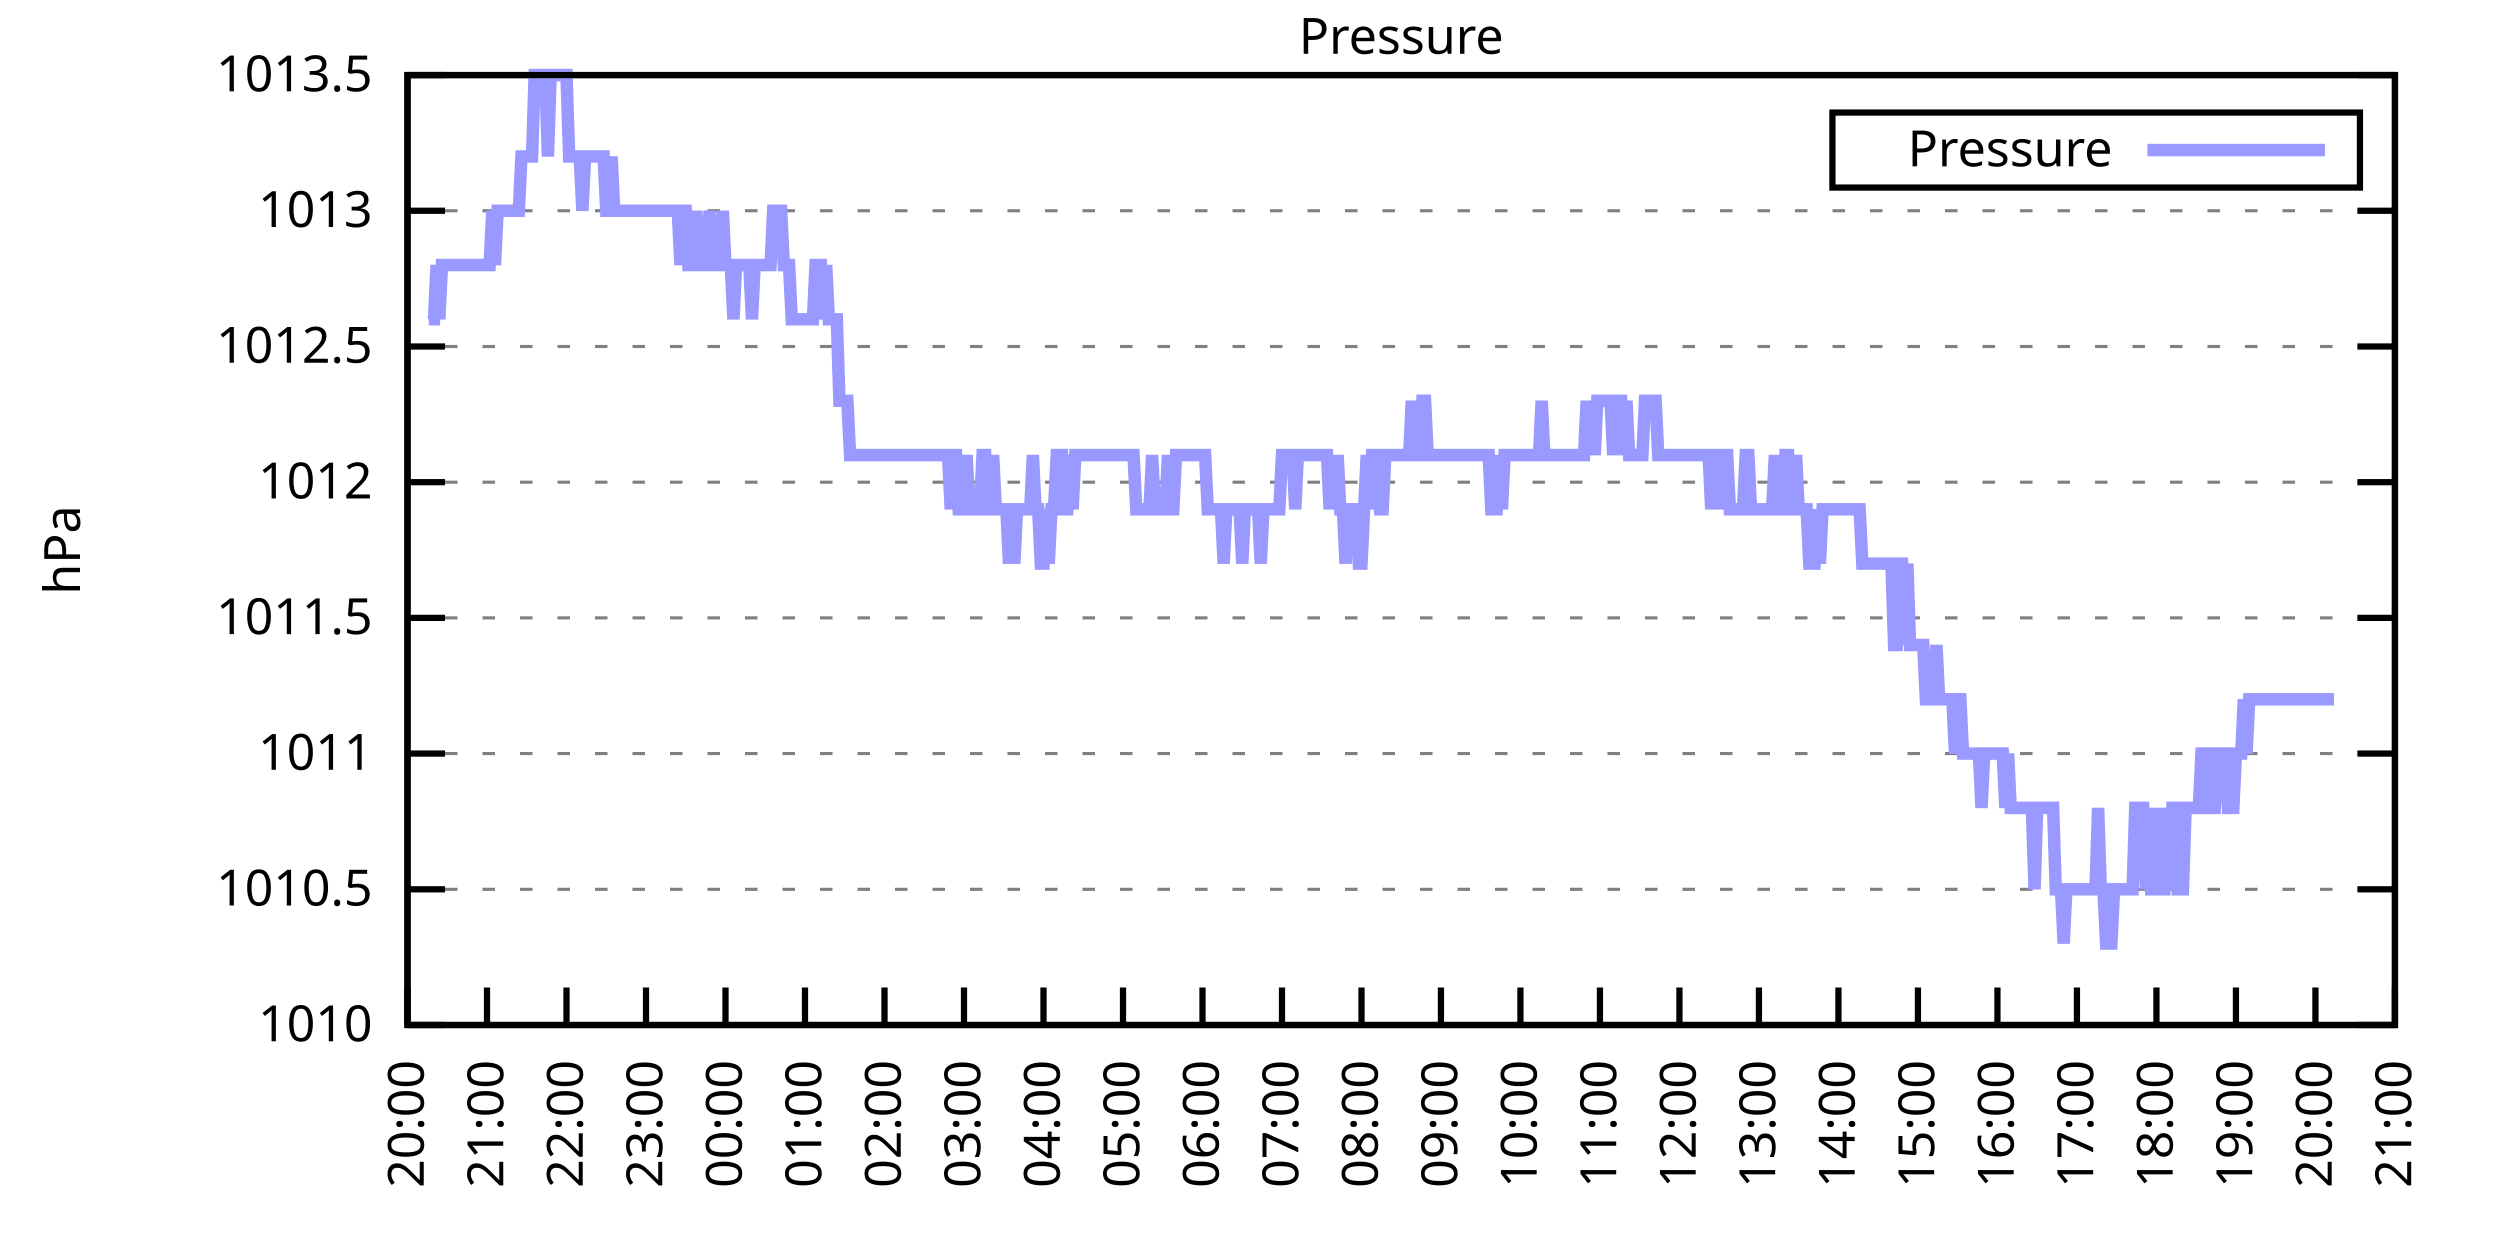
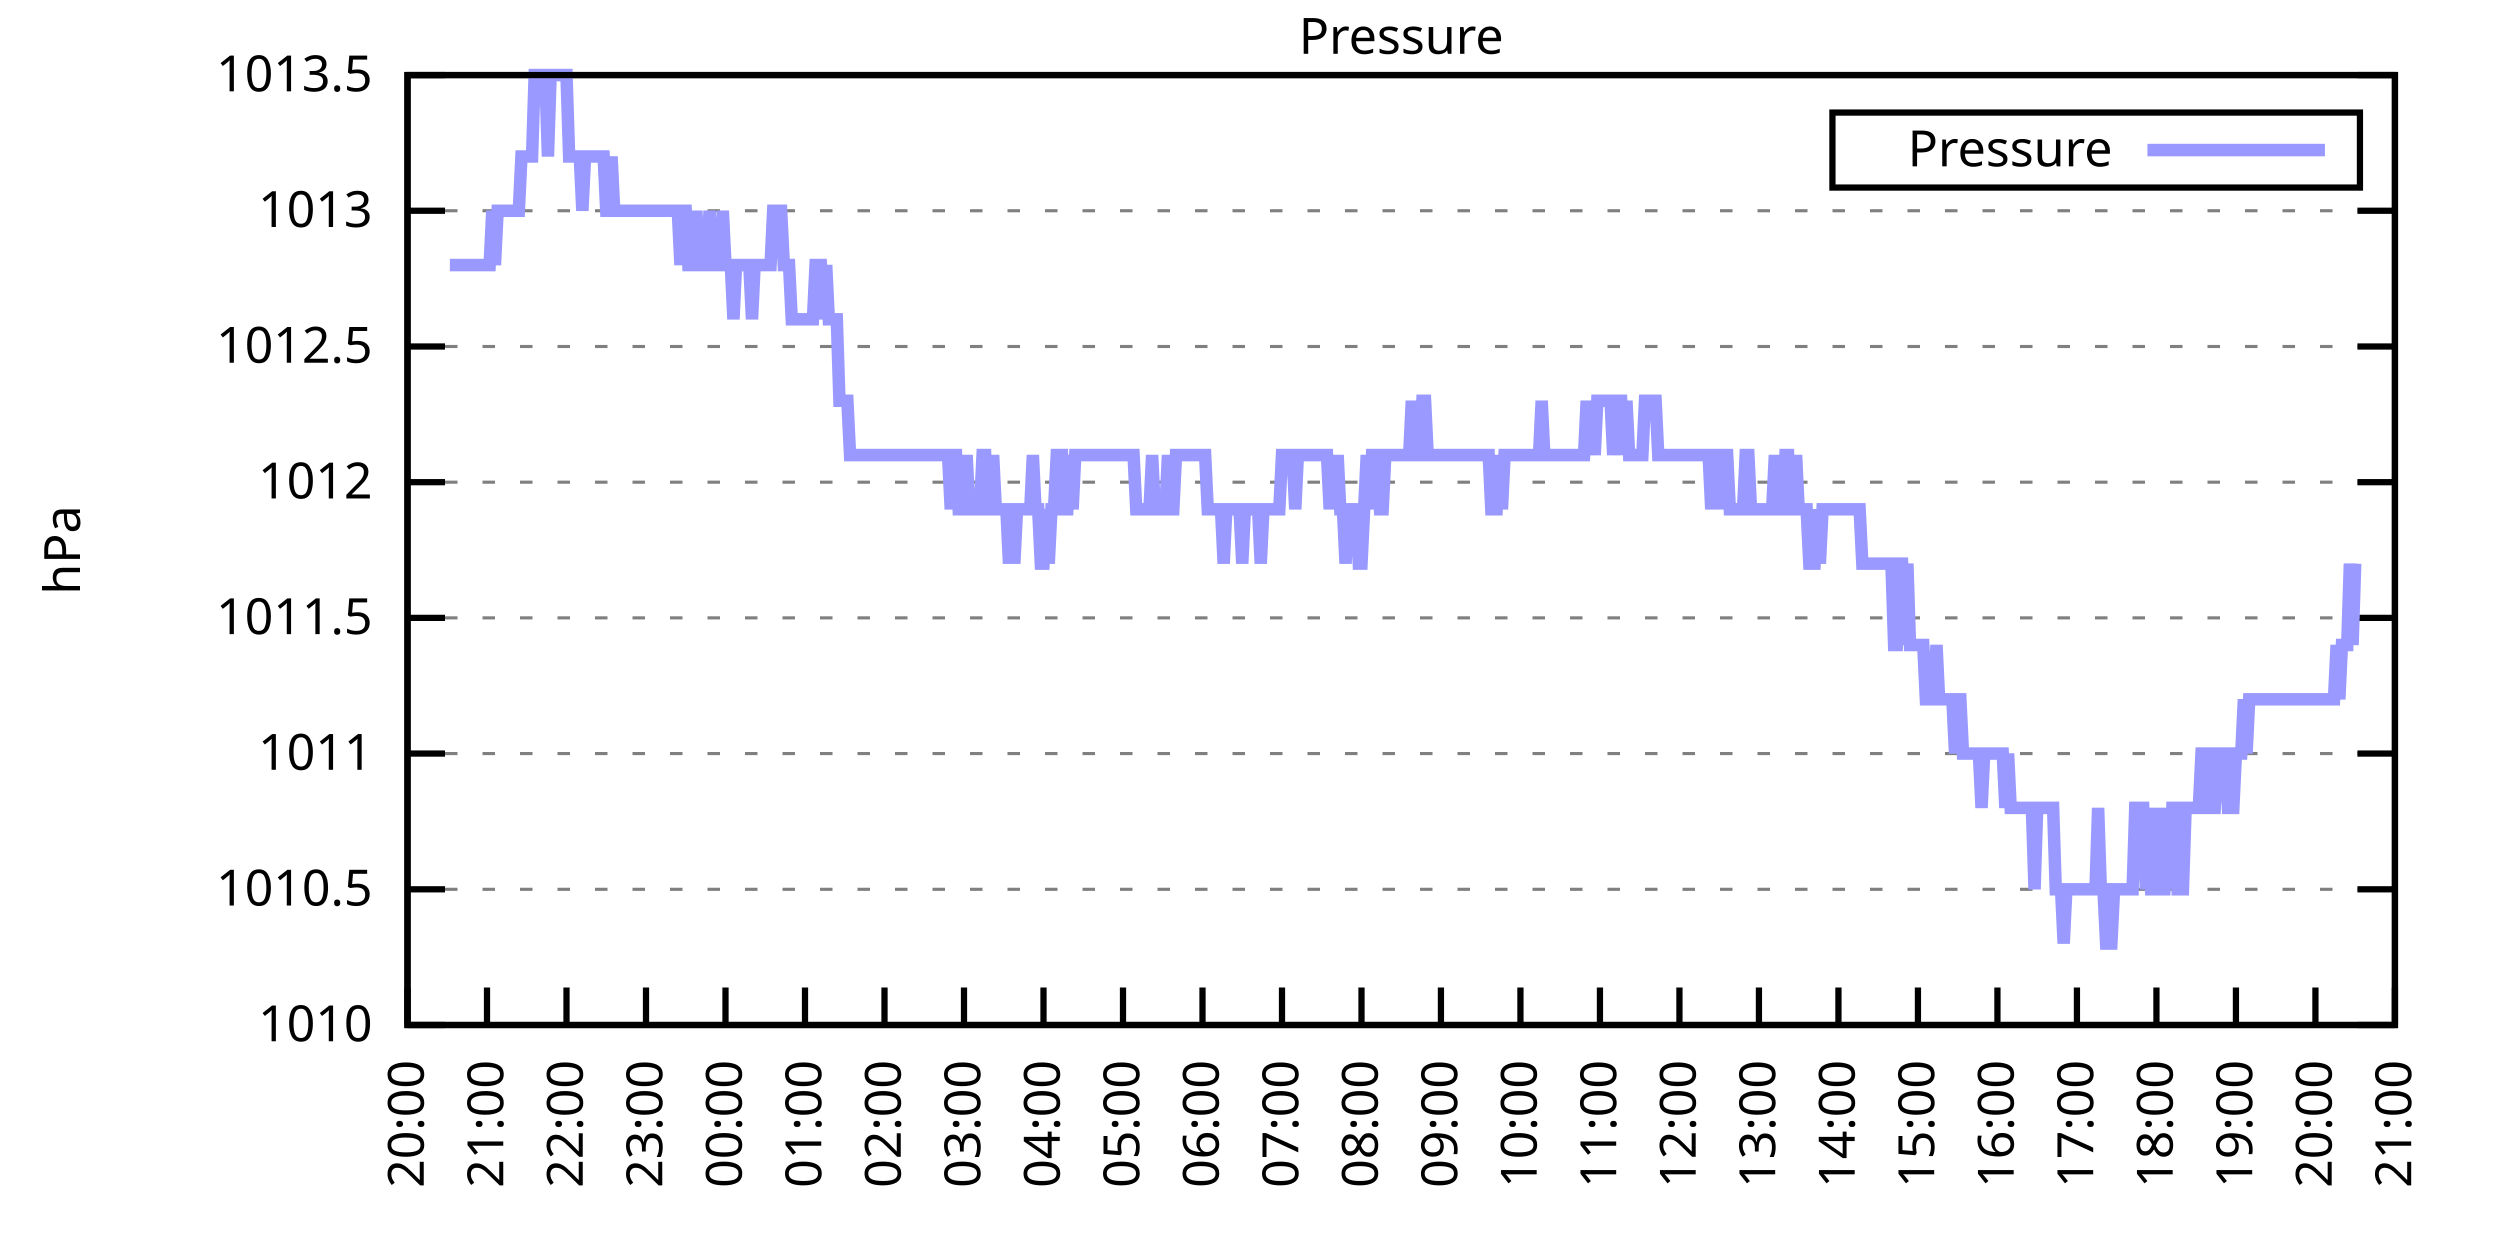
<svg xmlns="http://www.w3.org/2000/svg" xmlns:xlink="http://www.w3.org/1999/xlink" width="400" height="200" viewBox="0 0 400 200">
  <g id="gnuplot_canvas">
    <rect x="0" y="0" width="400" height="200" fill="none" />
    <defs>
      <circle id="gpDot" r="0.5" stroke-width="0.5" stroke="currentColor" />
      <path id="gpPt0" stroke-width="0.333" stroke="currentColor" d="M-1,0 h2 M0,-1 v2" />
      <path id="gpPt1" stroke-width="0.333" stroke="currentColor" d="M-1,-1 L1,1 M1,-1 L-1,1" />
      <path id="gpPt2" stroke-width="0.333" stroke="currentColor" d="M-1,0 L1,0 M0,-1 L0,1 M-1,-1 L1,1 M-1,1 L1,-1" />
      <rect id="gpPt3" stroke-width="0.333" stroke="currentColor" x="-1" y="-1" width="2" height="2" />
      <rect id="gpPt4" stroke-width="0.333" stroke="currentColor" fill="currentColor" x="-1" y="-1" width="2" height="2" />
      <circle id="gpPt5" stroke-width="0.333" stroke="currentColor" cx="0" cy="0" r="1" />
      <use xlink:href="#gpPt5" id="gpPt6" fill="currentColor" stroke="none" />
      <path id="gpPt7" stroke-width="0.333" stroke="currentColor" d="M0,-1.33 L-1.33,0.67 L1.33,0.67 z" />
      <use xlink:href="#gpPt7" id="gpPt8" fill="currentColor" stroke="none" />
      <use xlink:href="#gpPt7" id="gpPt9" stroke="currentColor" transform="rotate(180)" />
      <use xlink:href="#gpPt9" id="gpPt10" fill="currentColor" stroke="none" />
      <use xlink:href="#gpPt3" id="gpPt11" stroke="currentColor" transform="rotate(45)" />
      <use xlink:href="#gpPt11" id="gpPt12" fill="currentColor" stroke="none" />
      <path id="gpPt13" stroke-width="0.333" stroke="currentColor" d="M0,1.330 L1.265,0.411 L0.782,-1.067 L-0.782,-1.076 L-1.265,0.411 z" />
      <use xlink:href="#gpPt13" id="gpPt14" fill="currentColor" stroke="none" />
      <filter id="textbox" filterUnits="objectBoundingBox" x="0" y="0" height="1" width="1">
        <feFlood flood-color="white" flood-opacity="1" result="bgnd" />
        <feComposite in="SourceGraphic" in2="bgnd" operator="atop" />
      </filter>
      <filter id="greybox" filterUnits="objectBoundingBox" x="0" y="0" height="1" width="1">
        <feFlood flood-color="lightgrey" flood-opacity="1" result="grey" />
        <feComposite in="SourceGraphic" in2="grey" operator="atop" />
      </filter>
    </defs>
    <g fill="none" color="white" stroke="currentColor" stroke-width="1.00" stroke-linecap="butt" stroke-linejoin="miter">
</g>
    <g fill="none" color="black" stroke="currentColor" stroke-width="1.00" stroke-linecap="butt" stroke-linejoin="miter">
      <g stroke="none" shape-rendering="crispEdges">
        <polygon fill="rgb(255, 255, 255)" points="65.20,164.00 383.18,164.00 383.18,12.02 65.20,12.02 " />
      </g>
    </g>
    <g fill="none" color="black" stroke="currentColor" stroke-width="1.00" stroke-linecap="butt" stroke-linejoin="miter">
</g>
    <g fill="none" color="black" stroke="black" stroke-width="0.50" stroke-linecap="butt" stroke-linejoin="miter">
</g>
    <g fill="none" color="gray" stroke="currentColor" stroke-width="0.50" stroke-linecap="butt" stroke-linejoin="miter">
      <path stroke="gray" stroke-dasharray="2,4" class="gridline" d="M65.20,164.00 L383.19,164.00  " />
    </g>
    <g fill="none" color="gray" stroke="gray" stroke-width="1.00" stroke-linecap="butt" stroke-linejoin="miter">
</g>
    <g fill="none" color="black" stroke="currentColor" stroke-width="1.00" stroke-linecap="butt" stroke-linejoin="miter">
      <path stroke="black" d="M65.20,164.00 L71.20,164.00 M383.19,164.00 L377.19,164.00  " />
      <g transform="translate(59.60,166.60)" stroke="none" fill="black" font-family="Sans" font-size="8.00" text-anchor="end">
        <text>
          <tspan font-family="Sans"> 1010</tspan>
        </text>
      </g>
    </g>
    <g fill="none" color="black" stroke="currentColor" stroke-width="1.00" stroke-linecap="butt" stroke-linejoin="miter">
</g>
    <g fill="none" color="black" stroke="black" stroke-width="0.50" stroke-linecap="butt" stroke-linejoin="miter">
</g>
    <g fill="none" color="gray" stroke="currentColor" stroke-width="0.50" stroke-linecap="butt" stroke-linejoin="miter">
      <path stroke="gray" stroke-dasharray="2,4" class="gridline" d="M65.20,142.29 L383.19,142.29  " />
    </g>
    <g fill="none" color="gray" stroke="gray" stroke-width="1.00" stroke-linecap="butt" stroke-linejoin="miter">
</g>
    <g fill="none" color="black" stroke="currentColor" stroke-width="1.00" stroke-linecap="butt" stroke-linejoin="miter">
      <path stroke="black" d="M65.20,142.29 L71.20,142.29 M383.19,142.29 L377.19,142.29  " />
      <g transform="translate(59.60,144.89)" stroke="none" fill="black" font-family="Sans" font-size="8.00" text-anchor="end">
        <text>
          <tspan font-family="Sans"> 1010.5</tspan>
        </text>
      </g>
    </g>
    <g fill="none" color="black" stroke="currentColor" stroke-width="1.00" stroke-linecap="butt" stroke-linejoin="miter">
</g>
    <g fill="none" color="black" stroke="black" stroke-width="0.50" stroke-linecap="butt" stroke-linejoin="miter">
</g>
    <g fill="none" color="gray" stroke="currentColor" stroke-width="0.50" stroke-linecap="butt" stroke-linejoin="miter">
      <path stroke="gray" stroke-dasharray="2,4" class="gridline" d="M65.20,120.57 L383.19,120.57  " />
    </g>
    <g fill="none" color="gray" stroke="gray" stroke-width="1.00" stroke-linecap="butt" stroke-linejoin="miter">
</g>
    <g fill="none" color="black" stroke="currentColor" stroke-width="1.00" stroke-linecap="butt" stroke-linejoin="miter">
      <path stroke="black" d="M65.20,120.57 L71.20,120.57 M383.19,120.57 L377.19,120.57  " />
      <g transform="translate(59.60,123.17)" stroke="none" fill="black" font-family="Sans" font-size="8.00" text-anchor="end">
        <text>
          <tspan font-family="Sans"> 1011</tspan>
        </text>
      </g>
    </g>
    <g fill="none" color="black" stroke="currentColor" stroke-width="1.00" stroke-linecap="butt" stroke-linejoin="miter">
</g>
    <g fill="none" color="black" stroke="black" stroke-width="0.50" stroke-linecap="butt" stroke-linejoin="miter">
</g>
    <g fill="none" color="gray" stroke="currentColor" stroke-width="0.50" stroke-linecap="butt" stroke-linejoin="miter">
      <path stroke="gray" stroke-dasharray="2,4" class="gridline" d="M65.20,98.86 L383.19,98.86  " />
    </g>
    <g fill="none" color="gray" stroke="gray" stroke-width="1.00" stroke-linecap="butt" stroke-linejoin="miter">
</g>
    <g fill="none" color="black" stroke="currentColor" stroke-width="1.00" stroke-linecap="butt" stroke-linejoin="miter">
      <path stroke="black" d="M65.20,98.86 L71.20,98.86 M383.19,98.86 L377.19,98.86  " />
      <g transform="translate(59.60,101.46)" stroke="none" fill="black" font-family="Sans" font-size="8.00" text-anchor="end">
        <text>
          <tspan font-family="Sans"> 1011.5</tspan>
        </text>
      </g>
    </g>
    <g fill="none" color="black" stroke="currentColor" stroke-width="1.00" stroke-linecap="butt" stroke-linejoin="miter">
</g>
    <g fill="none" color="black" stroke="black" stroke-width="0.50" stroke-linecap="butt" stroke-linejoin="miter">
</g>
    <g fill="none" color="gray" stroke="currentColor" stroke-width="0.50" stroke-linecap="butt" stroke-linejoin="miter">
      <path stroke="gray" stroke-dasharray="2,4" class="gridline" d="M65.20,77.15 L383.19,77.15  " />
    </g>
    <g fill="none" color="gray" stroke="gray" stroke-width="1.00" stroke-linecap="butt" stroke-linejoin="miter">
</g>
    <g fill="none" color="black" stroke="currentColor" stroke-width="1.00" stroke-linecap="butt" stroke-linejoin="miter">
      <path stroke="black" d="M65.20,77.15 L71.20,77.15 M383.19,77.15 L377.19,77.15  " />
      <g transform="translate(59.60,79.75)" stroke="none" fill="black" font-family="Sans" font-size="8.00" text-anchor="end">
        <text>
          <tspan font-family="Sans"> 1012</tspan>
        </text>
      </g>
    </g>
    <g fill="none" color="black" stroke="currentColor" stroke-width="1.00" stroke-linecap="butt" stroke-linejoin="miter">
</g>
    <g fill="none" color="black" stroke="black" stroke-width="0.50" stroke-linecap="butt" stroke-linejoin="miter">
</g>
    <g fill="none" color="gray" stroke="currentColor" stroke-width="0.50" stroke-linecap="butt" stroke-linejoin="miter">
      <path stroke="gray" stroke-dasharray="2,4" class="gridline" d="M65.20,55.44 L383.19,55.44  " />
    </g>
    <g fill="none" color="gray" stroke="gray" stroke-width="1.00" stroke-linecap="butt" stroke-linejoin="miter">
</g>
    <g fill="none" color="black" stroke="currentColor" stroke-width="1.00" stroke-linecap="butt" stroke-linejoin="miter">
      <path stroke="black" d="M65.20,55.44 L71.20,55.44 M383.19,55.44 L377.19,55.44  " />
      <g transform="translate(59.60,58.04)" stroke="none" fill="black" font-family="Sans" font-size="8.00" text-anchor="end">
        <text>
          <tspan font-family="Sans"> 1012.5</tspan>
        </text>
      </g>
    </g>
    <g fill="none" color="black" stroke="currentColor" stroke-width="1.00" stroke-linecap="butt" stroke-linejoin="miter">
</g>
    <g fill="none" color="black" stroke="black" stroke-width="0.50" stroke-linecap="butt" stroke-linejoin="miter">
</g>
    <g fill="none" color="gray" stroke="currentColor" stroke-width="0.50" stroke-linecap="butt" stroke-linejoin="miter">
      <path stroke="gray" stroke-dasharray="2,4" class="gridline" d="M65.20,33.72 L383.19,33.72  " />
    </g>
    <g fill="none" color="gray" stroke="gray" stroke-width="1.00" stroke-linecap="butt" stroke-linejoin="miter">
</g>
    <g fill="none" color="black" stroke="currentColor" stroke-width="1.00" stroke-linecap="butt" stroke-linejoin="miter">
      <path stroke="black" d="M65.20,33.72 L71.20,33.72 M383.19,33.72 L377.19,33.72  " />
      <g transform="translate(59.60,36.32)" stroke="none" fill="black" font-family="Sans" font-size="8.00" text-anchor="end">
        <text>
          <tspan font-family="Sans"> 1013</tspan>
        </text>
      </g>
    </g>
    <g fill="none" color="black" stroke="currentColor" stroke-width="1.00" stroke-linecap="butt" stroke-linejoin="miter">
</g>
    <g fill="none" color="black" stroke="black" stroke-width="0.50" stroke-linecap="butt" stroke-linejoin="miter">
</g>
    <g fill="none" color="gray" stroke="currentColor" stroke-width="0.50" stroke-linecap="butt" stroke-linejoin="miter">
      <path stroke="gray" stroke-dasharray="2,4" class="gridline" d="M65.20,12.01 L383.19,12.01  " />
    </g>
    <g fill="none" color="gray" stroke="gray" stroke-width="1.00" stroke-linecap="butt" stroke-linejoin="miter">
</g>
    <g fill="none" color="black" stroke="currentColor" stroke-width="1.00" stroke-linecap="butt" stroke-linejoin="miter">
      <path stroke="black" d="M65.20,12.01 L71.20,12.01 M383.19,12.01 L377.19,12.01  " />
      <g transform="translate(59.60,14.61)" stroke="none" fill="black" font-family="Sans" font-size="8.00" text-anchor="end">
        <text>
          <tspan font-family="Sans"> 1013.5</tspan>
        </text>
      </g>
    </g>
    <g fill="none" color="black" stroke="currentColor" stroke-width="1.00" stroke-linecap="butt" stroke-linejoin="miter">
      <path stroke="black" d="M65.20,164.00 L65.20,158.00  " />
      <g transform="translate(67.80,169.60) rotate(270.00)" stroke="none" fill="black" font-family="Sans" font-size="8.00" text-anchor="end">
        <text>
          <tspan font-family="Sans">20:00</tspan>
        </text>
      </g>
    </g>
    <g fill="none" color="black" stroke="currentColor" stroke-width="1.00" stroke-linecap="butt" stroke-linejoin="miter">
      <path stroke="black" d="M77.92,164.00 L77.92,158.00  " />
      <g transform="translate(80.52,169.60) rotate(270.00)" stroke="none" fill="black" font-family="Sans" font-size="8.00" text-anchor="end">
        <text>
          <tspan font-family="Sans">21:00</tspan>
        </text>
      </g>
    </g>
    <g fill="none" color="black" stroke="currentColor" stroke-width="1.00" stroke-linecap="butt" stroke-linejoin="miter">
      <path stroke="black" d="M90.64,164.00 L90.64,158.00  " />
      <g transform="translate(93.24,169.60) rotate(270.00)" stroke="none" fill="black" font-family="Sans" font-size="8.00" text-anchor="end">
        <text>
          <tspan font-family="Sans">22:00</tspan>
        </text>
      </g>
    </g>
    <g fill="none" color="black" stroke="currentColor" stroke-width="1.00" stroke-linecap="butt" stroke-linejoin="miter">
      <path stroke="black" d="M103.36,164.00 L103.36,158.00  " />
      <g transform="translate(105.96,169.60) rotate(270.00)" stroke="none" fill="black" font-family="Sans" font-size="8.00" text-anchor="end">
        <text>
          <tspan font-family="Sans">23:00</tspan>
        </text>
      </g>
    </g>
    <g fill="none" color="black" stroke="currentColor" stroke-width="1.00" stroke-linecap="butt" stroke-linejoin="miter">
      <path stroke="black" d="M116.08,164.00 L116.08,158.00  " />
      <g transform="translate(118.68,169.60) rotate(270.00)" stroke="none" fill="black" font-family="Sans" font-size="8.00" text-anchor="end">
        <text>
          <tspan font-family="Sans">00:00</tspan>
        </text>
      </g>
    </g>
    <g fill="none" color="black" stroke="currentColor" stroke-width="1.00" stroke-linecap="butt" stroke-linejoin="miter">
      <path stroke="black" d="M128.80,164.00 L128.80,158.00  " />
      <g transform="translate(131.40,169.60) rotate(270.00)" stroke="none" fill="black" font-family="Sans" font-size="8.00" text-anchor="end">
        <text>
          <tspan font-family="Sans">01:00</tspan>
        </text>
      </g>
    </g>
    <g fill="none" color="black" stroke="currentColor" stroke-width="1.00" stroke-linecap="butt" stroke-linejoin="miter">
      <path stroke="black" d="M141.52,164.00 L141.52,158.00  " />
      <g transform="translate(144.12,169.60) rotate(270.00)" stroke="none" fill="black" font-family="Sans" font-size="8.00" text-anchor="end">
        <text>
          <tspan font-family="Sans">02:00</tspan>
        </text>
      </g>
    </g>
    <g fill="none" color="black" stroke="currentColor" stroke-width="1.00" stroke-linecap="butt" stroke-linejoin="miter">
      <path stroke="black" d="M154.24,164.00 L154.24,158.00  " />
      <g transform="translate(156.84,169.60) rotate(270.00)" stroke="none" fill="black" font-family="Sans" font-size="8.00" text-anchor="end">
        <text>
          <tspan font-family="Sans">03:00</tspan>
        </text>
      </g>
    </g>
    <g fill="none" color="black" stroke="currentColor" stroke-width="1.00" stroke-linecap="butt" stroke-linejoin="miter">
      <path stroke="black" d="M166.96,164.00 L166.96,158.00  " />
      <g transform="translate(169.56,169.60) rotate(270.00)" stroke="none" fill="black" font-family="Sans" font-size="8.00" text-anchor="end">
        <text>
          <tspan font-family="Sans">04:00</tspan>
        </text>
      </g>
    </g>
    <g fill="none" color="black" stroke="currentColor" stroke-width="1.00" stroke-linecap="butt" stroke-linejoin="miter">
      <path stroke="black" d="M179.68,164.00 L179.68,158.00  " />
      <g transform="translate(182.28,169.60) rotate(270.00)" stroke="none" fill="black" font-family="Sans" font-size="8.00" text-anchor="end">
        <text>
          <tspan font-family="Sans">05:00</tspan>
        </text>
      </g>
    </g>
    <g fill="none" color="black" stroke="currentColor" stroke-width="1.00" stroke-linecap="butt" stroke-linejoin="miter">
      <path stroke="black" d="M192.40,164.00 L192.40,158.00  " />
      <g transform="translate(195.00,169.60) rotate(270.00)" stroke="none" fill="black" font-family="Sans" font-size="8.00" text-anchor="end">
        <text>
          <tspan font-family="Sans">06:00</tspan>
        </text>
      </g>
    </g>
    <g fill="none" color="black" stroke="currentColor" stroke-width="1.00" stroke-linecap="butt" stroke-linejoin="miter">
      <path stroke="black" d="M205.12,164.00 L205.12,158.00  " />
      <g transform="translate(207.72,169.60) rotate(270.00)" stroke="none" fill="black" font-family="Sans" font-size="8.00" text-anchor="end">
        <text>
          <tspan font-family="Sans">07:00</tspan>
        </text>
      </g>
    </g>
    <g fill="none" color="black" stroke="currentColor" stroke-width="1.00" stroke-linecap="butt" stroke-linejoin="miter">
      <path stroke="black" d="M217.84,164.00 L217.84,158.00  " />
      <g transform="translate(220.44,169.60) rotate(270.00)" stroke="none" fill="black" font-family="Sans" font-size="8.00" text-anchor="end">
        <text>
          <tspan font-family="Sans">08:00</tspan>
        </text>
      </g>
    </g>
    <g fill="none" color="black" stroke="currentColor" stroke-width="1.00" stroke-linecap="butt" stroke-linejoin="miter">
      <path stroke="black" d="M230.55,164.00 L230.55,158.00  " />
      <g transform="translate(233.15,169.60) rotate(270.00)" stroke="none" fill="black" font-family="Sans" font-size="8.00" text-anchor="end">
        <text>
          <tspan font-family="Sans">09:00</tspan>
        </text>
      </g>
    </g>
    <g fill="none" color="black" stroke="currentColor" stroke-width="1.00" stroke-linecap="butt" stroke-linejoin="miter">
      <path stroke="black" d="M243.27,164.00 L243.27,158.00  " />
      <g transform="translate(245.87,169.60) rotate(270.00)" stroke="none" fill="black" font-family="Sans" font-size="8.00" text-anchor="end">
        <text>
          <tspan font-family="Sans">10:00</tspan>
        </text>
      </g>
    </g>
    <g fill="none" color="black" stroke="currentColor" stroke-width="1.00" stroke-linecap="butt" stroke-linejoin="miter">
      <path stroke="black" d="M255.99,164.00 L255.99,158.00  " />
      <g transform="translate(258.59,169.60) rotate(270.00)" stroke="none" fill="black" font-family="Sans" font-size="8.00" text-anchor="end">
        <text>
          <tspan font-family="Sans">11:00</tspan>
        </text>
      </g>
    </g>
    <g fill="none" color="black" stroke="currentColor" stroke-width="1.00" stroke-linecap="butt" stroke-linejoin="miter">
      <path stroke="black" d="M268.71,164.00 L268.71,158.00  " />
      <g transform="translate(271.31,169.60) rotate(270.00)" stroke="none" fill="black" font-family="Sans" font-size="8.00" text-anchor="end">
        <text>
          <tspan font-family="Sans">12:00</tspan>
        </text>
      </g>
    </g>
    <g fill="none" color="black" stroke="currentColor" stroke-width="1.00" stroke-linecap="butt" stroke-linejoin="miter">
      <path stroke="black" d="M281.43,164.00 L281.43,158.00  " />
      <g transform="translate(284.03,169.60) rotate(270.00)" stroke="none" fill="black" font-family="Sans" font-size="8.00" text-anchor="end">
        <text>
          <tspan font-family="Sans">13:00</tspan>
        </text>
      </g>
    </g>
    <g fill="none" color="black" stroke="currentColor" stroke-width="1.00" stroke-linecap="butt" stroke-linejoin="miter">
      <path stroke="black" d="M294.15,164.00 L294.15,158.00  " />
      <g transform="translate(296.75,169.60) rotate(270.00)" stroke="none" fill="black" font-family="Sans" font-size="8.00" text-anchor="end">
        <text>
          <tspan font-family="Sans">14:00</tspan>
        </text>
      </g>
    </g>
    <g fill="none" color="black" stroke="currentColor" stroke-width="1.00" stroke-linecap="butt" stroke-linejoin="miter">
      <path stroke="black" d="M306.87,164.00 L306.87,158.00  " />
      <g transform="translate(309.47,169.60) rotate(270.00)" stroke="none" fill="black" font-family="Sans" font-size="8.00" text-anchor="end">
        <text>
          <tspan font-family="Sans">15:00</tspan>
        </text>
      </g>
    </g>
    <g fill="none" color="black" stroke="currentColor" stroke-width="1.00" stroke-linecap="butt" stroke-linejoin="miter">
      <path stroke="black" d="M319.59,164.00 L319.59,158.00  " />
      <g transform="translate(322.19,169.60) rotate(270.00)" stroke="none" fill="black" font-family="Sans" font-size="8.00" text-anchor="end">
        <text>
          <tspan font-family="Sans">16:00</tspan>
        </text>
      </g>
    </g>
    <g fill="none" color="black" stroke="currentColor" stroke-width="1.00" stroke-linecap="butt" stroke-linejoin="miter">
      <path stroke="black" d="M332.31,164.00 L332.31,158.00  " />
      <g transform="translate(334.91,169.60) rotate(270.00)" stroke="none" fill="black" font-family="Sans" font-size="8.00" text-anchor="end">
        <text>
          <tspan font-family="Sans">17:00</tspan>
        </text>
      </g>
    </g>
    <g fill="none" color="black" stroke="currentColor" stroke-width="1.00" stroke-linecap="butt" stroke-linejoin="miter">
      <path stroke="black" d="M345.03,164.00 L345.03,158.00  " />
      <g transform="translate(347.63,169.60) rotate(270.00)" stroke="none" fill="black" font-family="Sans" font-size="8.00" text-anchor="end">
        <text>
          <tspan font-family="Sans">18:00</tspan>
        </text>
      </g>
    </g>
    <g fill="none" color="black" stroke="currentColor" stroke-width="1.00" stroke-linecap="butt" stroke-linejoin="miter">
      <path stroke="black" d="M357.75,164.00 L357.75,158.00  " />
      <g transform="translate(360.35,169.60) rotate(270.00)" stroke="none" fill="black" font-family="Sans" font-size="8.00" text-anchor="end">
        <text>
          <tspan font-family="Sans">19:00</tspan>
        </text>
      </g>
    </g>
    <g fill="none" color="black" stroke="currentColor" stroke-width="1.00" stroke-linecap="butt" stroke-linejoin="miter">
      <path stroke="black" d="M370.47,164.00 L370.47,158.00  " />
      <g transform="translate(373.07,169.60) rotate(270.00)" stroke="none" fill="black" font-family="Sans" font-size="8.00" text-anchor="end">
        <text>
          <tspan font-family="Sans">20:00</tspan>
        </text>
      </g>
    </g>
    <g fill="none" color="black" stroke="currentColor" stroke-width="1.00" stroke-linecap="butt" stroke-linejoin="miter">
      <path stroke="black" d="M383.19,164.00 L383.19,158.00  " />
      <g transform="translate(385.79,169.60) rotate(270.00)" stroke="none" fill="black" font-family="Sans" font-size="8.00" text-anchor="end">
        <text>
          <tspan font-family="Sans">21:00</tspan>
        </text>
      </g>
    </g>
    <g fill="none" color="black" stroke="currentColor" stroke-width="1.00" stroke-linecap="butt" stroke-linejoin="miter">
</g>
    <g fill="none" color="black" stroke="currentColor" stroke-width="1.00" stroke-linecap="butt" stroke-linejoin="miter">
      <path stroke="black" d="M65.20,12.01 L65.20,164.00 L383.19,164.00 L383.19,12.01 L65.20,12.01 Z  " />
    </g>
    <g fill="none" color="black" stroke="currentColor" stroke-width="1.00" stroke-linecap="butt" stroke-linejoin="miter">
</g>
    <g fill="none" color="black" stroke="currentColor" stroke-width="1.00" stroke-linecap="butt" stroke-linejoin="miter">
      <path stroke="black" d="M293.19,30.01 L293.19,18.01 L377.59,18.01 L377.59,30.01 L293.19,30.01 Z  " />
    </g>
    <g id="Pressure_plot_1">
      <g fill="none" color="white" stroke="black" stroke-width="2.00" stroke-linecap="butt" stroke-linejoin="miter">
</g>
      <g fill="none" color="black" stroke="currentColor" stroke-width="2.00" stroke-linecap="butt" stroke-linejoin="miter">
        <g transform="translate(337.99,26.61)" stroke="none" fill="black" font-family="Sans" font-size="8.00" text-anchor="end">
          <text>
            <tspan font-family="Sans">Pressure</tspan>
          </text>
        </g>
      </g>
      <g fill="none" color="black" stroke="currentColor" stroke-width="2.00" stroke-linecap="butt" stroke-linejoin="miter">
-         <path stroke="rgb(153, 153, 255)" d="M343.59,24.01 L371.99,24.01 M68.59,51.09 L69.02,51.09 L69.44,51.09 L69.86,42.41 L70.29,51.09 L70.71,42.41   L71.14,42.41 L71.56,42.41 L71.98,42.41 L72.41,42.41 L72.83,42.41 L73.26,42.41 L73.68,42.41 L74.10,42.41   L74.53,42.41 L74.95,42.41 L75.38,42.41 L75.80,42.41 L76.22,42.41 L76.65,42.41 L77.07,42.41 L77.50,42.41   L77.92,42.41 L78.34,42.41 L78.77,33.72 L79.19,42.41 L79.62,33.72 L80.04,33.72 L80.46,33.72 L80.89,33.72   L81.31,33.72 L81.74,33.72 L82.16,33.72 L82.58,33.72 L83.01,33.72 L83.43,25.04 L83.86,25.04 L84.28,25.04   L84.70,25.04 L85.13,25.04 L85.55,12.01 L85.98,12.01 L86.40,12.01 L86.82,12.01 L87.25,12.01 L87.67,25.04   L88.10,12.01 L88.52,12.01 L88.94,12.01 L89.37,12.01 L89.79,12.01 L90.22,12.01 L90.64,12.01 L91.06,25.04   L91.49,25.04 L91.91,25.04 L92.34,25.04 L92.76,25.04 L93.18,33.72 L93.61,25.04 L94.03,25.04 L94.46,25.04   L94.88,25.04 L95.30,25.04 L95.73,25.04 L96.15,25.04 L96.58,25.04 L97.00,33.72 L97.42,33.72 L97.85,25.04   L98.27,33.72 L98.69,33.72 L99.12,33.72 L99.54,33.72 L99.97,33.72 L100.39,33.72 L100.81,33.72 L101.24,33.72   L101.66,33.72 L102.09,33.72 L102.51,33.72 L102.93,33.72 L103.36,33.72 L103.78,33.72 L104.21,33.72 L104.63,33.72   L105.05,33.72 L105.48,33.72 L105.90,33.72 L106.33,33.72 L106.75,33.72 L107.17,33.72 L107.60,33.72 L108.02,33.72   L108.45,33.72 L108.87,42.41 L109.29,33.72 L109.72,33.72 L110.14,42.41 L110.57,42.41 L110.99,42.41 L111.41,33.72   L111.84,42.41 L112.26,42.41 L112.69,42.41 L113.11,42.41 L113.53,33.72 L113.96,42.41 L114.38,42.41 L114.81,42.41   L115.23,42.41 L115.65,33.72 L116.08,42.41 L116.50,42.41 L116.93,42.41 L117.35,51.09 L117.77,42.41 L118.20,42.41   L118.62,42.41 L119.05,42.41 L119.47,42.41 L119.89,42.41 L120.32,51.09 L120.74,42.41 L121.17,42.41 L121.59,42.41   L122.01,42.41 L122.44,42.41 L122.86,42.41 L123.29,42.41 L123.71,33.72 L124.13,33.72 L124.56,33.72 L124.98,33.72   L125.41,42.41 L125.83,42.41 L126.25,42.41 L126.68,51.09 L127.10,51.09 L127.53,51.09 L127.95,51.09 L128.37,51.09   L128.80,51.09 L129.22,51.09 L129.65,51.09 L130.07,51.09 L130.49,42.41 L130.92,42.41 L131.34,42.41 L131.77,51.09   L132.19,42.41 L132.61,51.09 L133.04,51.09 L133.46,51.09 L133.89,51.09 L134.31,64.12 L134.73,64.12 L135.16,64.12   L135.58,64.12 L136.01,72.81 L136.43,72.81 L136.85,72.81 L137.28,72.81 L137.70,72.81 L138.13,72.81 L138.55,72.81   L138.97,72.81 L139.40,72.81 L139.82,72.81 L140.25,72.81 L140.67,72.81 L141.09,72.81 L141.52,72.81 L141.94,72.81   L142.37,72.81 L142.79,72.81 L143.21,72.81 L143.64,72.81 L144.06,72.81 L144.49,72.81 L144.91,72.81 L145.33,72.81   L145.76,72.81 L146.18,72.81 L146.61,72.81 L147.03,72.81 L147.45,72.81 L147.88,72.81 L148.30,72.81 L148.73,72.81   L149.15,72.81 L149.57,72.81 L150.00,72.81 L150.42,72.81 L150.85,72.81 L151.27,72.81 L151.69,72.81 L152.12,81.49   L152.54,72.81 L152.97,72.81 L153.39,81.49 L153.81,81.49 L154.24,81.49 L154.66,72.81 L155.09,81.49 L155.51,81.49   L155.93,81.49 L156.36,81.49 L156.78,81.49 L157.21,72.81 L157.63,72.81 L158.05,81.49 L158.48,81.49 L158.90,72.81   L159.33,81.49 L159.75,81.49 L160.17,81.49 L160.60,81.49 L161.02,81.49 L161.44,90.18 L161.87,81.49 L162.29,90.18   L162.72,81.49 L163.14,81.49 L163.56,81.49 L163.99,81.49 L164.41,81.49 L164.84,81.49 L165.26,72.81 L165.68,81.49   L166.11,81.49 L166.53,90.18 L166.96,90.18 L167.38,81.49 L167.80,90.18 L168.23,81.49 L168.65,81.49 L169.08,72.81   L169.50,72.81 L169.92,72.81 L170.35,81.49 L170.77,81.49 L171.20,72.81 L171.62,81.49 L172.04,72.81 L172.47,72.81   L172.89,72.81 L173.32,72.81 L173.74,72.81 L174.16,72.81 L174.59,72.81 L175.01,72.81 L175.44,72.81 L175.86,72.81   L176.28,72.81 L176.71,72.81 L177.13,72.81 L177.56,72.81 L177.98,72.81 L178.40,72.81 L178.83,72.81 L179.25,72.81   L179.68,72.81 L180.10,72.81 L180.52,72.81 L180.95,72.81 L181.37,72.81 L181.80,81.49 L182.22,81.49 L182.64,81.49   L183.07,81.49 L183.49,81.49 L183.92,81.49 L184.34,72.81 L184.76,81.49 L185.19,81.49 L185.61,81.49 L186.04,81.49   L186.46,81.49 L186.88,72.81 L187.31,81.49 L187.73,81.49 L188.16,72.81 L188.58,72.81 L189.00,72.81 L189.43,72.81   L189.85,72.81 L190.28,72.81 L190.70,72.81 L191.12,72.81 L191.55,72.81 L191.97,72.81 L192.40,72.81 L192.82,72.81   L193.24,81.49 L193.67,81.49 L194.09,81.49 L194.52,81.49 L194.94,81.49 L195.36,81.49 L195.79,90.18 L196.21,81.49   L196.64,81.49 L197.06,81.49 L197.48,81.49 L197.91,81.49 L198.33,81.49 L198.76,90.18 L199.18,81.49 L199.60,81.49   L200.03,81.49 L200.45,81.49 L200.88,81.49 L201.30,81.49 L201.72,90.18 L202.15,81.49 L202.57,81.49 L203.00,81.49   L203.42,81.49 L203.84,81.49 L204.27,81.49 L204.69,81.49 L205.12,72.81 L205.54,72.81 L205.96,72.81 L206.39,72.81   L206.81,72.81 L207.24,81.49 L207.66,72.81 L208.08,72.81 L208.51,72.81 L208.93,72.81 L209.36,72.81 L209.78,72.81   L210.20,72.81 L210.63,72.81 L211.05,72.81 L211.48,72.81 L211.90,72.81 L212.32,72.81 L212.75,81.49 L213.17,72.81   L213.60,81.49 L214.02,72.81 L214.44,81.49 L214.87,81.49 L215.29,90.18 L215.72,81.49 L216.14,81.49 L216.56,81.49   L216.99,81.49 L217.41,90.18 L217.84,90.18 L218.26,81.49 L218.68,72.81 L219.11,81.49 L219.53,72.81 L219.96,72.81   L220.38,72.81 L220.80,81.49 L221.23,81.49 L221.65,72.81 L222.08,72.81 L222.50,72.81 L222.92,72.81 L223.35,72.81   L223.77,72.81 L224.20,72.81 L224.62,72.81 L225.04,72.81 L225.47,72.81 L225.89,64.12 L226.31,72.81 L226.74,72.81   L227.16,72.81 L227.59,64.12 L228.01,64.12 L228.43,72.81 L228.86,72.81 L229.28,72.81 L229.71,72.81 L230.13,72.81   L230.55,72.81 L230.98,72.81 L231.40,72.81 L231.83,72.81 L232.25,72.81 L232.67,72.81 L233.10,72.81 L233.52,72.81   L233.95,72.81 L234.37,72.81 L234.79,72.81 L235.22,72.81 L235.64,72.81 L236.07,72.81 L236.49,72.81 L236.91,72.81   L237.34,72.81 L237.76,72.81 L238.19,72.81 L238.61,81.49 L239.03,81.49 L239.46,81.49 L239.88,72.81 L240.31,81.49   L240.73,72.81 L241.15,72.81 L241.58,72.81 L242.00,72.81 L242.43,72.81 L242.85,72.81 L243.27,72.81 L243.70,72.81   L244.12,72.81 L244.55,72.81 L244.97,72.81 L245.39,72.81 L245.82,72.81 L246.24,72.81 L246.67,64.12 L247.09,72.81   L247.51,72.81 L247.94,72.81 L248.36,72.81 L248.79,72.81 L249.21,72.81 L249.63,72.81 L250.06,72.81 L250.48,72.81   L250.91,72.81 L251.33,72.81 L251.75,72.81 L252.18,72.81 L252.60,72.81 L253.03,72.81 L253.45,72.81 L253.87,64.12   L254.30,72.81 L254.72,64.12 L255.15,72.81 L255.57,64.12 L255.99,64.12 L256.42,64.12 L256.84,64.12 L257.27,64.12   L257.69,64.12 L258.11,72.81 L258.54,64.12 L258.96,64.12 L259.39,64.12 L259.81,72.81 L260.23,64.12 L260.66,72.81   L261.08,72.81 L261.51,72.81 L261.93,72.81 L262.35,72.81 L262.78,72.81 L263.20,64.12 L263.63,64.12 L264.05,64.12   L264.47,64.12 L264.90,64.12 L265.32,72.81 L265.75,72.81 L266.17,72.81 L266.59,72.81 L267.02,72.81 L267.44,72.81   L267.87,72.81 L268.29,72.81 L268.71,72.81 L269.14,72.81 L269.56,72.81 L269.99,72.81 L270.41,72.81 L270.83,72.81   L271.26,72.81 L271.68,72.81 L272.11,72.81 L272.53,72.81 L272.95,72.81 L273.38,72.81 L273.80,81.49 L274.23,72.81   L274.65,72.81 L275.07,81.49 L275.50,72.81 L275.92,72.81 L276.35,72.81 L276.77,81.49 L277.19,81.49 L277.62,81.49   L278.04,81.49 L278.47,81.49 L278.89,81.49 L279.31,72.81 L279.74,72.81 L280.16,81.49 L280.59,81.49 L281.01,81.49   L281.43,81.49 L281.86,81.49 L282.28,81.49 L282.71,81.49 L283.13,81.49 L283.55,81.49 L283.98,72.81 L284.40,81.49   L284.83,81.49 L285.25,81.49 L285.67,72.81 L286.10,72.81 L286.52,81.49 L286.95,81.49 L287.37,72.81 L287.79,81.49   L288.22,81.49 L288.64,81.49 L289.06,81.49 L289.49,90.18 L289.91,90.18 L290.34,90.18 L290.76,81.49 L291.18,90.18   L291.61,81.49 L292.03,81.49 L292.46,81.49 L292.88,81.49 L293.30,81.49 L293.73,81.49 L294.15,81.49 L294.58,81.49   L295.00,81.49 L295.42,81.49 L295.85,81.49 L296.27,81.49 L296.70,81.49 L297.12,81.49 L297.54,81.49 L297.97,90.18   L298.39,90.18 L298.82,90.18 L299.24,90.18 L299.66,90.18 L300.09,90.18 L300.51,90.18 L300.94,90.18 L301.36,90.18   L301.78,90.18 L302.21,90.18 L302.63,90.18 L303.06,103.20 L303.48,103.20 L303.90,90.18 L304.33,90.18 L304.75,103.20   L305.18,90.18 L305.60,103.20 L306.02,103.20 L306.45,103.20 L306.87,103.20 L307.30,103.20 L307.72,103.20 L308.14,111.89   L308.57,111.89 L308.99,111.89 L309.42,111.89 L309.84,103.20 L310.26,111.89 L310.69,111.89 L311.11,111.89 L311.54,111.89   L311.96,111.89 L312.38,111.89 L312.81,120.57 L313.23,111.89 L313.66,111.89 L314.08,120.57 L314.50,120.57 L314.93,120.57   L315.35,120.57 L315.78,120.57 L316.20,120.57 L316.62,120.57 L317.05,129.26 L317.47,120.57 L317.90,120.57 L318.32,120.57   L318.74,120.57 L319.17,120.57 L319.59,120.57 L320.02,120.57 L320.44,120.57 L320.86,129.26 L321.29,120.57 L321.71,129.26   L322.14,129.26 L322.56,129.26 L322.98,129.26 L323.41,129.26 L323.83,129.26 L324.26,129.26 L324.68,129.26 L325.10,129.26   L325.53,142.29 L325.95,129.26 L326.38,129.26 L326.80,129.26 L327.22,129.26 L327.65,129.26 L328.07,129.26 L328.50,129.26   L328.92,142.29 L329.34,142.29 L329.77,142.29 L330.19,150.97 L330.62,142.29 L331.04,142.29 L331.46,142.29 L331.89,142.29   L332.31,142.29 L332.74,142.29 L333.16,142.29 L333.58,142.29 L334.01,142.29 L334.43,142.29 L334.86,142.29 L335.28,142.29   L335.70,129.26 L336.13,142.29 L336.55,142.29 L336.98,150.97 L337.40,150.97 L337.82,150.97 L338.25,142.29 L338.67,142.29   L339.10,142.29 L339.52,142.29 L339.94,142.29 L340.37,142.29 L340.79,142.29 L341.22,142.29 L341.64,129.26 L342.06,129.26   L342.49,129.26 L342.91,129.26 L343.34,142.29 L343.76,129.26 L344.18,142.29 L344.61,142.29 L345.03,142.29 L345.46,129.26   L345.88,142.29 L346.30,142.29 L346.73,129.26 L347.15,142.29 L347.58,129.26 L348.00,129.26 L348.42,142.29 L348.85,142.29   L349.27,142.29 L349.70,129.26 L350.12,129.26 L350.54,129.26 L350.97,129.26 L351.39,129.26 L351.81,129.26 L352.24,120.57   L352.66,120.57 L353.09,120.57 L353.51,129.26 L353.93,129.26 L354.36,129.26 L354.78,120.57 L355.21,120.57 L355.63,120.57   L356.05,120.57 L356.48,129.26 L356.90,129.26 L357.33,129.26 L357.75,120.57 L358.17,120.57 L358.60,120.57 L359.02,111.89   L359.45,120.57 L359.87,111.89 L360.29,111.89 L360.72,111.89 L361.14,111.89 L361.57,111.89 L361.99,111.89 L362.41,111.89   L362.84,111.89 L363.26,111.89 L363.69,111.89 L364.11,111.89 L364.53,111.89 L364.96,111.89 L365.38,111.89 L365.81,111.89   L366.23,111.89 L366.65,111.89 L367.08,111.89 L367.50,111.89 L367.93,111.89 L368.35,111.89 L368.77,111.89 L369.20,111.89   L369.62,111.89 L370.05,111.89 L370.47,111.89 L370.89,111.89 L371.32,111.89 L371.74,111.89 L372.17,111.89 L372.59,111.89   L373.01,111.89 L373.44,111.89  " />
+         <path stroke="rgb(153, 153, 255)" d="M343.59,24.01 L371.99,24.01 M71.98,42.41 L72.41,42.41 L72.83,42.41 L73.26,42.41 L73.68,42.41 L74.10,42.41   L74.53,42.41 L74.95,42.41 L75.38,42.41 L75.80,42.41 L76.22,42.41 L76.65,42.41 L77.07,42.41 L77.50,42.41   L77.92,42.41 L78.34,42.41 L78.77,33.72 L79.19,42.41 L79.62,33.72 L80.04,33.72 L80.46,33.72 L80.89,33.72   L81.31,33.72 L81.74,33.72 L82.16,33.72 L82.58,33.72 L83.01,33.72 L83.43,25.04 L83.86,25.04 L84.28,25.04   L84.70,25.04 L85.13,25.04 L85.55,12.01 L85.98,12.01 L86.40,12.01 L86.82,12.01 L87.25,12.01 L87.67,25.04   L88.10,12.01 L88.52,12.01 L88.94,12.01 L89.37,12.01 L89.79,12.01 L90.22,12.01 L90.64,12.01 L91.06,25.04   L91.49,25.04 L91.91,25.04 L92.34,25.04 L92.76,25.04 L93.18,33.72 L93.61,25.04 L94.03,25.04 L94.46,25.04   L94.88,25.04 L95.30,25.04 L95.73,25.04 L96.15,25.04 L96.58,25.04 L97.00,33.72 L97.42,33.72 L97.85,25.04   L98.27,33.72 L98.69,33.72 L99.12,33.72 L99.54,33.72 L99.97,33.72 L100.39,33.72 L100.81,33.72 L101.24,33.72   L101.66,33.72 L102.09,33.72 L102.51,33.72 L102.93,33.72 L103.36,33.72 L103.78,33.72 L104.21,33.72 L104.63,33.72   L105.05,33.72 L105.48,33.72 L105.90,33.72 L106.33,33.72 L106.75,33.72 L107.17,33.72 L107.60,33.72 L108.02,33.72   L108.45,33.72 L108.87,42.41 L109.29,33.72 L109.72,33.72 L110.14,42.41 L110.57,42.41 L110.99,42.41 L111.41,33.72   L111.84,42.41 L112.26,42.41 L112.69,42.41 L113.11,42.41 L113.53,33.72 L113.96,42.41 L114.38,42.41 L114.81,42.41   L115.23,42.41 L115.65,33.72 L116.08,42.41 L116.50,42.41 L116.93,42.41 L117.35,51.09 L117.77,42.41 L118.20,42.41   L118.62,42.41 L119.05,42.41 L119.47,42.41 L119.89,42.41 L120.32,51.09 L120.74,42.41 L121.17,42.41 L121.59,42.41   L122.01,42.41 L122.44,42.41 L122.86,42.41 L123.29,42.41 L123.71,33.72 L124.13,33.72 L124.56,33.72 L124.98,33.72   L125.41,42.41 L125.83,42.41 L126.25,42.41 L126.68,51.09 L127.10,51.09 L127.53,51.09 L127.95,51.09 L128.37,51.09   L128.80,51.09 L129.22,51.09 L129.65,51.09 L130.07,51.09 L130.49,42.41 L130.92,42.41 L131.34,42.41 L131.77,51.09   L132.19,42.41 L132.61,51.09 L133.04,51.09 L133.46,51.09 L133.89,51.09 L134.31,64.12 L134.73,64.12 L135.16,64.12   L135.58,64.12 L136.01,72.81 L136.43,72.81 L136.85,72.81 L137.28,72.81 L137.70,72.81 L138.13,72.81 L138.55,72.81   L138.97,72.81 L139.40,72.81 L139.82,72.81 L140.25,72.81 L140.67,72.81 L141.09,72.81 L141.52,72.81 L141.94,72.81   L142.37,72.81 L142.79,72.81 L143.21,72.81 L143.64,72.81 L144.06,72.81 L144.49,72.81 L144.91,72.81 L145.33,72.81   L145.76,72.81 L146.18,72.81 L146.61,72.81 L147.03,72.81 L147.45,72.81 L147.88,72.81 L148.30,72.81 L148.73,72.81   L149.15,72.81 L149.57,72.81 L150.00,72.81 L150.42,72.81 L150.85,72.81 L151.27,72.81 L151.69,72.81 L152.12,81.49   L152.54,72.81 L152.97,72.81 L153.39,81.49 L153.81,81.49 L154.24,81.49 L154.66,72.81 L155.09,81.49 L155.51,81.49   L155.93,81.49 L156.36,81.49 L156.78,81.49 L157.21,72.81 L157.63,72.81 L158.05,81.49 L158.48,81.49 L158.90,72.81   L159.33,81.49 L159.75,81.49 L160.17,81.49 L160.60,81.49 L161.02,81.49 L161.44,90.18 L161.87,81.49 L162.29,90.18   L162.72,81.49 L163.14,81.49 L163.56,81.49 L163.99,81.49 L164.41,81.49 L164.84,81.49 L165.26,72.81 L165.68,81.49   L166.11,81.49 L166.53,90.18 L166.96,90.18 L167.38,81.49 L167.80,90.18 L168.23,81.49 L168.65,81.49 L169.08,72.81   L169.50,72.81 L169.92,72.81 L170.35,81.49 L170.77,81.49 L171.20,72.81 L171.62,81.49 L172.04,72.81 L172.47,72.81   L172.89,72.81 L173.32,72.81 L173.74,72.81 L174.16,72.81 L174.59,72.81 L175.01,72.81 L175.44,72.81 L175.86,72.81   L176.28,72.81 L176.71,72.81 L177.13,72.81 L177.56,72.81 L177.98,72.81 L178.40,72.81 L178.83,72.81 L179.25,72.81   L179.68,72.81 L180.10,72.81 L180.52,72.81 L180.95,72.81 L181.37,72.81 L181.80,81.49 L182.22,81.49 L182.64,81.49   L183.07,81.49 L183.49,81.49 L183.92,81.49 L184.34,72.81 L184.76,81.49 L185.19,81.49 L185.61,81.49 L186.04,81.49   L186.46,81.49 L186.88,72.81 L187.31,81.49 L187.73,81.49 L188.16,72.81 L188.58,72.81 L189.00,72.81 L189.43,72.81   L189.85,72.81 L190.28,72.81 L190.70,72.81 L191.12,72.81 L191.55,72.81 L191.97,72.81 L192.40,72.81 L192.82,72.81   L193.24,81.49 L193.67,81.49 L194.09,81.49 L194.52,81.49 L194.94,81.49 L195.36,81.49 L195.79,90.18 L196.21,81.49   L196.64,81.49 L197.06,81.49 L197.48,81.49 L197.91,81.49 L198.33,81.49 L198.76,90.18 L199.18,81.49 L199.60,81.49   L200.03,81.49 L200.45,81.49 L200.88,81.49 L201.30,81.49 L201.72,90.18 L202.15,81.49 L202.57,81.49 L203.00,81.49   L203.42,81.49 L203.84,81.49 L204.27,81.49 L204.69,81.49 L205.12,72.81 L205.54,72.81 L205.96,72.81 L206.39,72.81   L206.81,72.81 L207.24,81.49 L207.66,72.81 L208.08,72.81 L208.51,72.81 L208.93,72.81 L209.36,72.81 L209.78,72.81   L210.20,72.81 L210.63,72.81 L211.05,72.81 L211.48,72.81 L211.90,72.81 L212.32,72.81 L212.75,81.49 L213.17,72.81   L213.60,81.49 L214.02,72.81 L214.44,81.49 L214.87,81.49 L215.29,90.18 L215.72,81.49 L216.14,81.49 L216.56,81.49   L216.99,81.49 L217.41,90.18 L217.84,90.18 L218.26,81.49 L218.68,72.81 L219.11,81.49 L219.53,72.81 L219.96,72.81   L220.38,72.81 L220.80,81.49 L221.23,81.49 L221.65,72.81 L222.08,72.81 L222.50,72.81 L222.92,72.81 L223.35,72.81   L223.77,72.81 L224.20,72.81 L224.62,72.81 L225.04,72.81 L225.47,72.81 L225.89,64.12 L226.31,72.81 L226.74,72.81   L227.16,72.81 L227.59,64.12 L228.01,64.12 L228.43,72.81 L228.86,72.81 L229.28,72.81 L229.71,72.81 L230.13,72.81   L230.55,72.81 L230.98,72.81 L231.40,72.81 L231.83,72.81 L232.25,72.81 L232.67,72.81 L233.10,72.81 L233.52,72.81   L233.95,72.81 L234.37,72.81 L234.79,72.81 L235.22,72.81 L235.64,72.81 L236.07,72.81 L236.49,72.81 L236.91,72.81   L237.34,72.81 L237.76,72.81 L238.19,72.81 L238.61,81.49 L239.03,81.49 L239.46,81.49 L239.88,72.81 L240.31,81.49   L240.73,72.81 L241.15,72.81 L241.58,72.81 L242.00,72.81 L242.43,72.81 L242.85,72.81 L243.27,72.81 L243.70,72.81   L244.12,72.81 L244.55,72.81 L244.97,72.81 L245.39,72.81 L245.82,72.81 L246.24,72.81 L246.67,64.12 L247.09,72.81   L247.51,72.81 L247.94,72.81 L248.36,72.81 L248.79,72.81 L249.21,72.81 L249.63,72.81 L250.06,72.81 L250.48,72.81   L250.91,72.81 L251.33,72.81 L251.75,72.81 L252.18,72.81 L252.60,72.81 L253.03,72.81 L253.45,72.81 L253.87,64.12   L254.30,72.81 L254.72,64.12 L255.15,72.81 L255.57,64.12 L255.99,64.12 L256.42,64.12 L256.84,64.12 L257.27,64.12   L257.69,64.12 L258.11,72.81 L258.54,64.12 L258.96,64.12 L259.39,64.12 L259.81,72.81 L260.23,64.12 L260.66,72.81   L261.08,72.81 L261.51,72.81 L261.93,72.81 L262.35,72.81 L262.78,72.81 L263.20,64.12 L263.63,64.12 L264.05,64.12   L264.47,64.12 L264.90,64.12 L265.32,72.81 L265.75,72.81 L266.17,72.81 L266.59,72.81 L267.02,72.81 L267.44,72.81   L267.87,72.81 L268.29,72.81 L268.71,72.81 L269.14,72.81 L269.56,72.81 L269.99,72.81 L270.41,72.81 L270.83,72.81   L271.26,72.81 L271.68,72.81 L272.11,72.81 L272.53,72.81 L272.95,72.81 L273.38,72.81 L273.80,81.49 L274.23,72.81   L274.65,72.81 L275.07,81.49 L275.50,72.81 L275.92,72.81 L276.35,72.81 L276.77,81.49 L277.19,81.49 L277.62,81.49   L278.04,81.49 L278.47,81.49 L278.89,81.49 L279.31,72.81 L279.74,72.81 L280.16,81.49 L280.59,81.49 L281.01,81.49   L281.43,81.49 L281.86,81.49 L282.28,81.49 L282.71,81.49 L283.13,81.49 L283.55,81.49 L283.98,72.81 L284.40,81.49   L284.83,81.49 L285.25,81.49 L285.67,72.81 L286.10,72.81 L286.52,81.49 L286.95,81.49 L287.37,72.81 L287.79,81.49   L288.22,81.49 L288.64,81.49 L289.06,81.49 L289.49,90.18 L289.91,90.18 L290.34,90.18 L290.76,81.49 L291.18,90.18   L291.61,81.49 L292.03,81.49 L292.46,81.49 L292.88,81.49 L293.30,81.49 L293.73,81.49 L294.15,81.49 L294.58,81.49   L295.00,81.49 L295.42,81.49 L295.85,81.49 L296.27,81.49 L296.70,81.49 L297.12,81.49 L297.54,81.49 L297.97,90.18   L298.39,90.18 L298.82,90.18 L299.24,90.18 L299.66,90.18 L300.09,90.18 L300.51,90.18 L300.94,90.18 L301.36,90.18   L301.78,90.18 L302.21,90.18 L302.63,90.18 L303.06,103.20 L303.48,103.20 L303.90,90.18 L304.33,90.18 L304.75,103.20   L305.18,90.18 L305.60,103.20 L306.02,103.20 L306.45,103.20 L306.87,103.20 L307.30,103.20 L307.72,103.20 L308.14,111.89   L308.57,111.89 L308.99,111.89 L309.42,111.89 L309.84,103.20 L310.26,111.89 L310.69,111.89 L311.11,111.89 L311.54,111.89   L311.96,111.89 L312.38,111.89 L312.81,120.57 L313.23,111.89 L313.66,111.89 L314.08,120.57 L314.50,120.57 L314.93,120.57   L315.35,120.57 L315.78,120.57 L316.20,120.57 L316.62,120.57 L317.05,129.26 L317.47,120.57 L317.90,120.57 L318.32,120.57   L318.74,120.57 L319.17,120.57 L319.59,120.57 L320.02,120.57 L320.44,120.57 L320.86,129.26 L321.29,120.57 L321.71,129.26   L322.14,129.26 L322.56,129.26 L322.98,129.26 L323.41,129.26 L323.83,129.26 L324.26,129.26 L324.68,129.26 L325.10,129.26   L325.53,142.29 L325.95,129.26 L326.38,129.26 L326.80,129.26 L327.22,129.26 L327.65,129.26 L328.07,129.26 L328.50,129.26   L328.92,142.29 L329.34,142.29 L329.77,142.29 L330.19,150.97 L330.62,142.29 L331.04,142.29 L331.46,142.29 L331.89,142.29   L332.31,142.29 L332.74,142.29 L333.16,142.29 L333.58,142.29 L334.01,142.29 L334.43,142.29 L334.86,142.29 L335.28,142.29   L335.70,129.26 L336.13,142.29 L336.55,142.29 L336.98,150.97 L337.40,150.97 L337.82,150.97 L338.25,142.29 L338.67,142.29   L339.10,142.29 L339.52,142.29 L339.94,142.29 L340.37,142.29 L340.79,142.29 L341.22,142.29 L341.64,129.26 L342.06,129.26   L342.49,129.26 L342.91,129.26 L343.34,142.29 L343.76,129.26 L344.18,142.29 L344.61,142.29 L345.03,142.29 L345.46,129.26   L345.88,142.29 L346.30,142.29 L346.73,129.26 L347.15,142.29 L347.58,129.26 L348.00,129.26 L348.42,142.29 L348.85,142.29   L349.27,142.29 L349.70,129.26 L350.12,129.26 L350.54,129.26 L350.97,129.26 L351.39,129.26 L351.81,129.26 L352.24,120.57   L352.66,120.57 L353.09,120.57 L353.51,129.26 L353.93,129.26 L354.36,129.26 L354.78,120.57 L355.21,120.57 L355.63,120.57   L356.05,120.57 L356.48,129.26 L356.90,129.26 L357.33,129.26 L357.75,120.57 L358.17,120.57 L358.60,120.57 L359.02,111.89   L359.45,120.57 L359.87,111.89 L360.29,111.89 L360.72,111.89 L361.14,111.89 L361.57,111.89 L361.99,111.89 L362.41,111.89   L362.84,111.89 L363.26,111.89 L363.69,111.89 L364.11,111.89 L364.53,111.89 L364.96,111.89 L365.38,111.89 L365.81,111.89   L366.23,111.89 L366.65,111.89 L367.08,111.89 L367.50,111.89 L367.93,111.89 L368.35,111.89 L368.77,111.89 L369.20,111.89   L369.62,111.89 L370.05,111.89 L370.47,111.89 L370.89,111.89 L371.32,111.89 L371.74,111.89 L372.17,111.89 L372.59,111.89   L373.01,111.89 L373.44,111.89 L373.86,103.20 L374.29,111.89 L374.71,103.20 L375.13,103.20 L375.56,103.20 L375.98,90.18   L376.41,103.20 L376.83,90.18  " />
      </g>
    </g>
    <g fill="none" color="black" stroke="currentColor" stroke-width="2.00" stroke-linecap="butt" stroke-linejoin="miter">
</g>
    <g fill="none" color="black" stroke="black" stroke-width="1.00" stroke-linecap="butt" stroke-linejoin="miter">
</g>
    <g fill="none" color="black" stroke="currentColor" stroke-width="1.00" stroke-linecap="butt" stroke-linejoin="miter">
      <path stroke="black" d="M65.20,12.01 L65.20,164.00 L383.19,164.00 L383.19,12.01 L65.20,12.01 Z  " />
      <g transform="translate(12.80,88.01) rotate(270.00)" stroke="none" fill="black" font-family="Sans" font-size="8.00" text-anchor="middle">
        <text>
          <tspan font-family="Sans">hPa</tspan>
        </text>
      </g>
    </g>
    <g fill="none" color="black" stroke="currentColor" stroke-width="1.00" stroke-linecap="butt" stroke-linejoin="miter">
</g>
    <g fill="none" color="black" stroke="currentColor" stroke-width="1.00" stroke-linecap="butt" stroke-linejoin="miter">
      <g transform="translate(224.19,8.61)" stroke="none" fill="black" font-family="Sans" font-size="8.00" text-anchor="middle">
        <text>
          <tspan font-family="Sans">Pressure</tspan>
        </text>
      </g>
    </g>
    <g fill="none" color="black" stroke="currentColor" stroke-width="1.00" stroke-linecap="butt" stroke-linejoin="miter">
</g>
  </g>
</svg>
